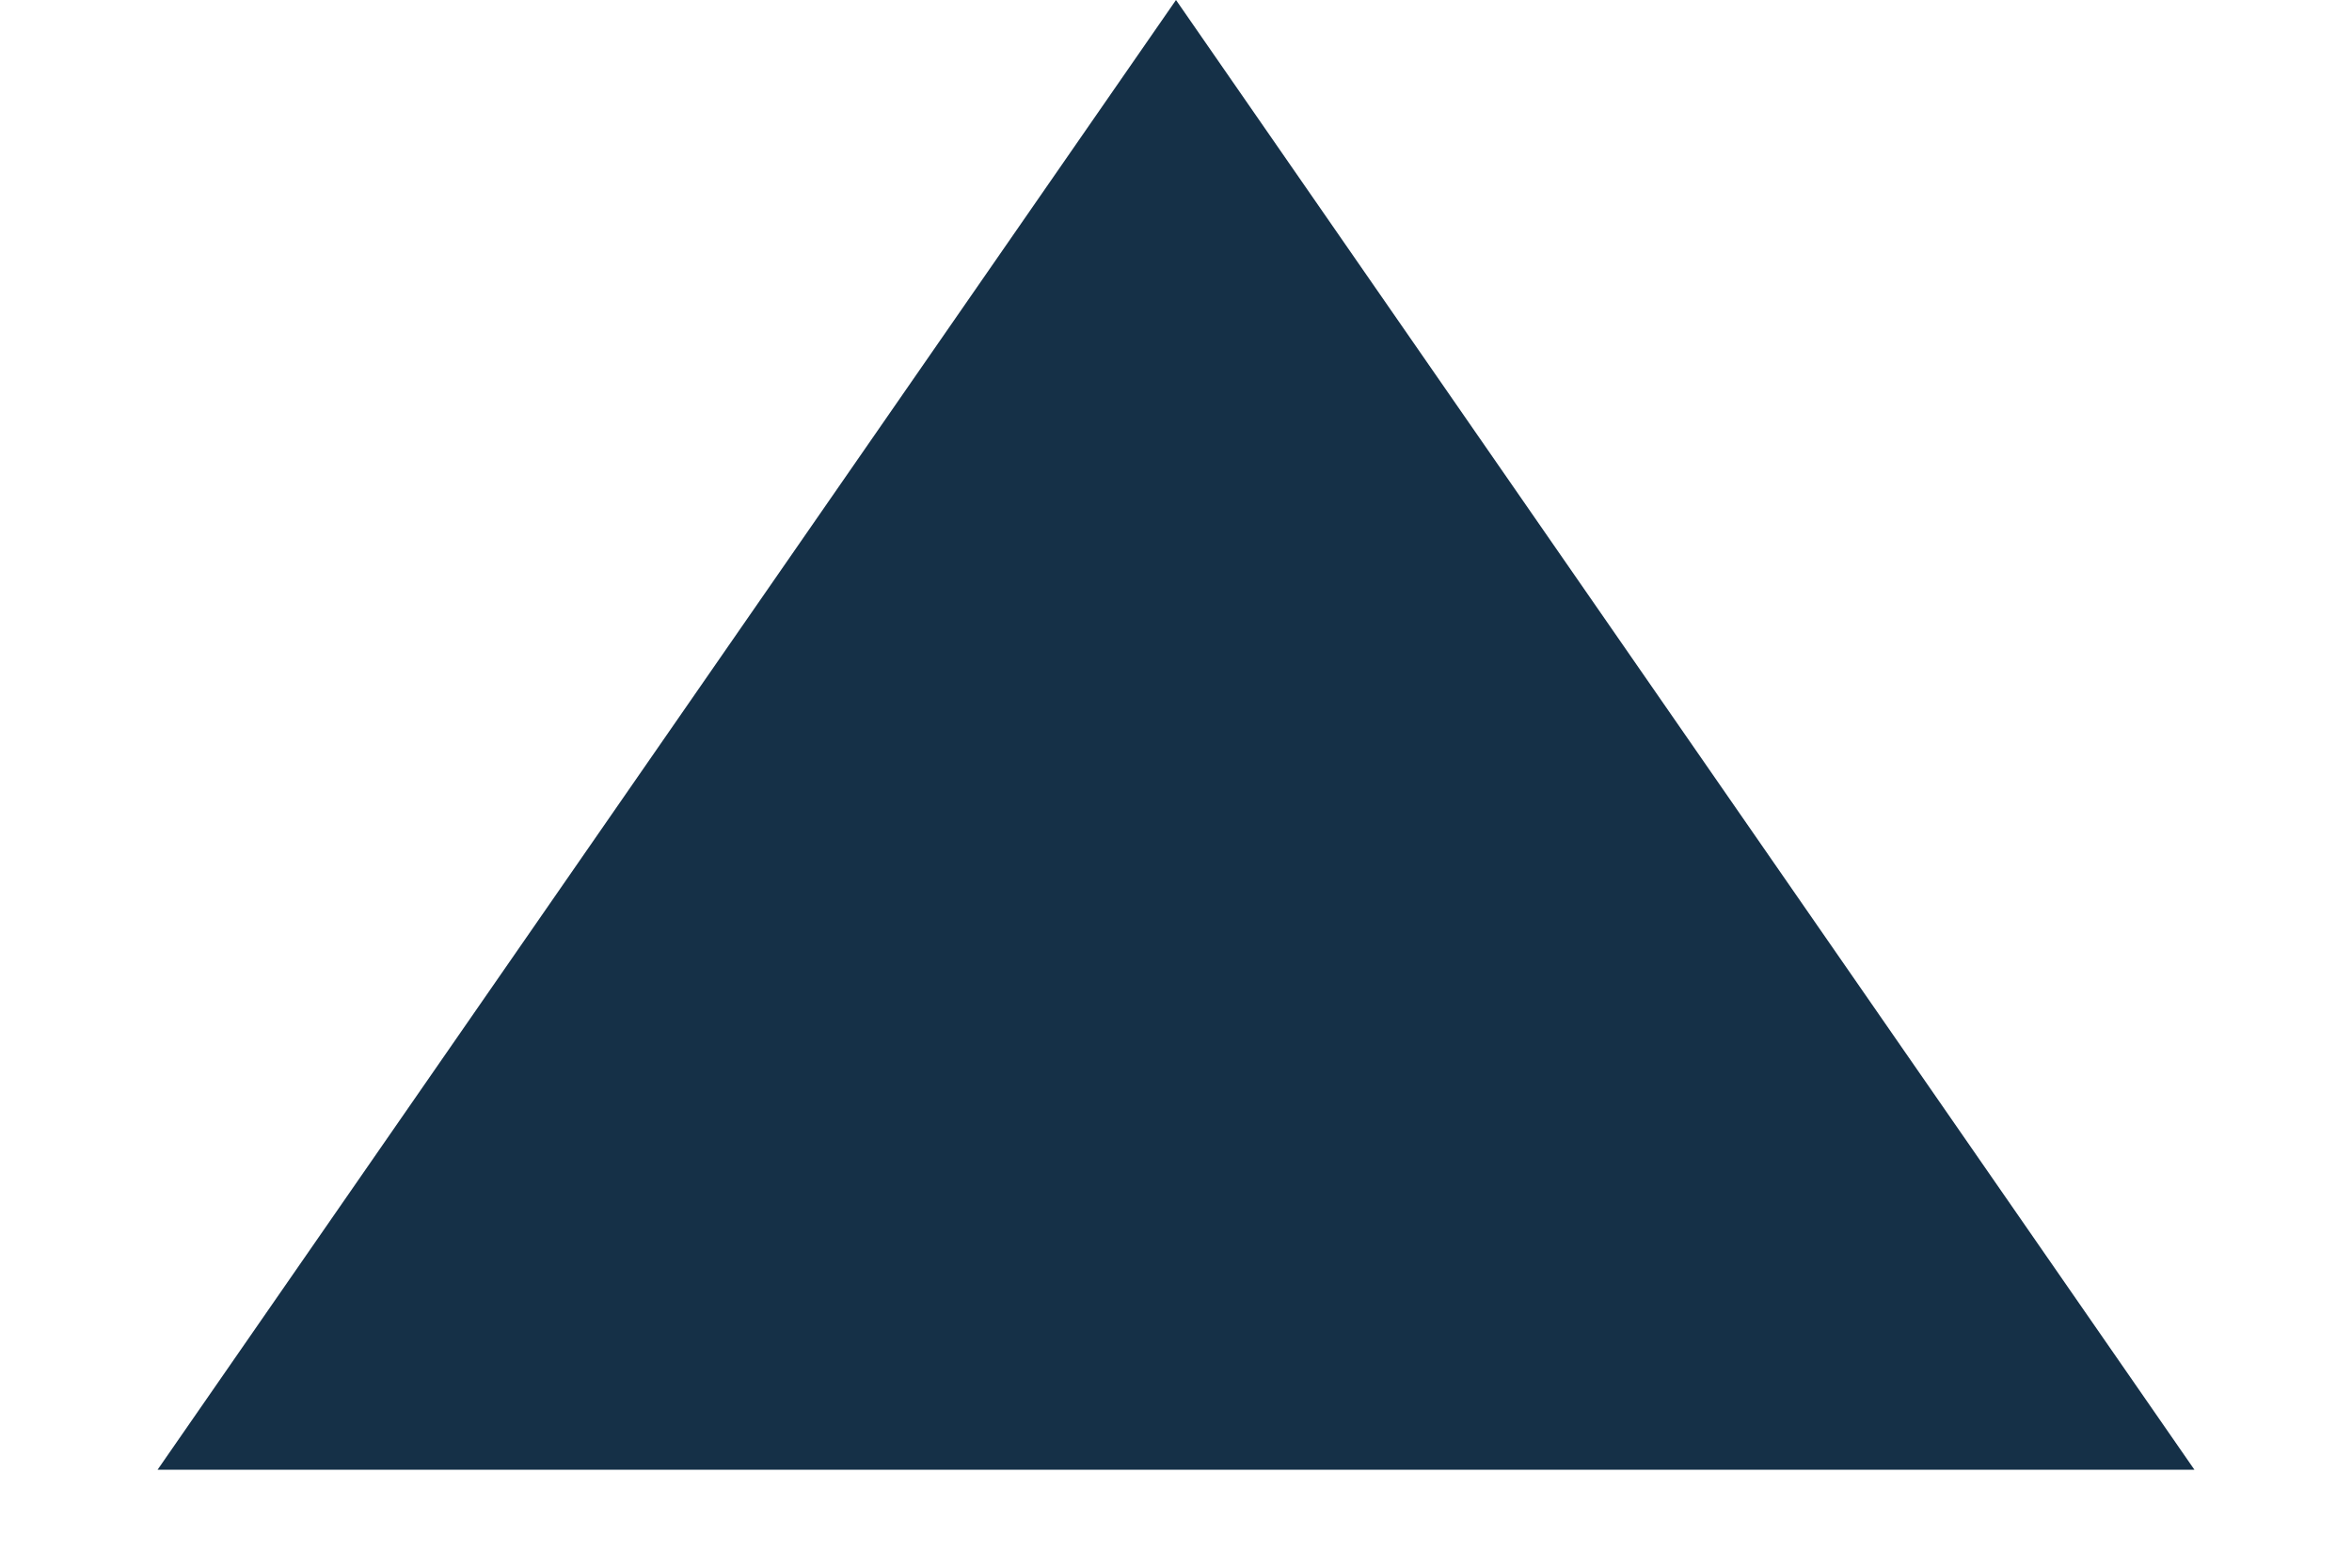
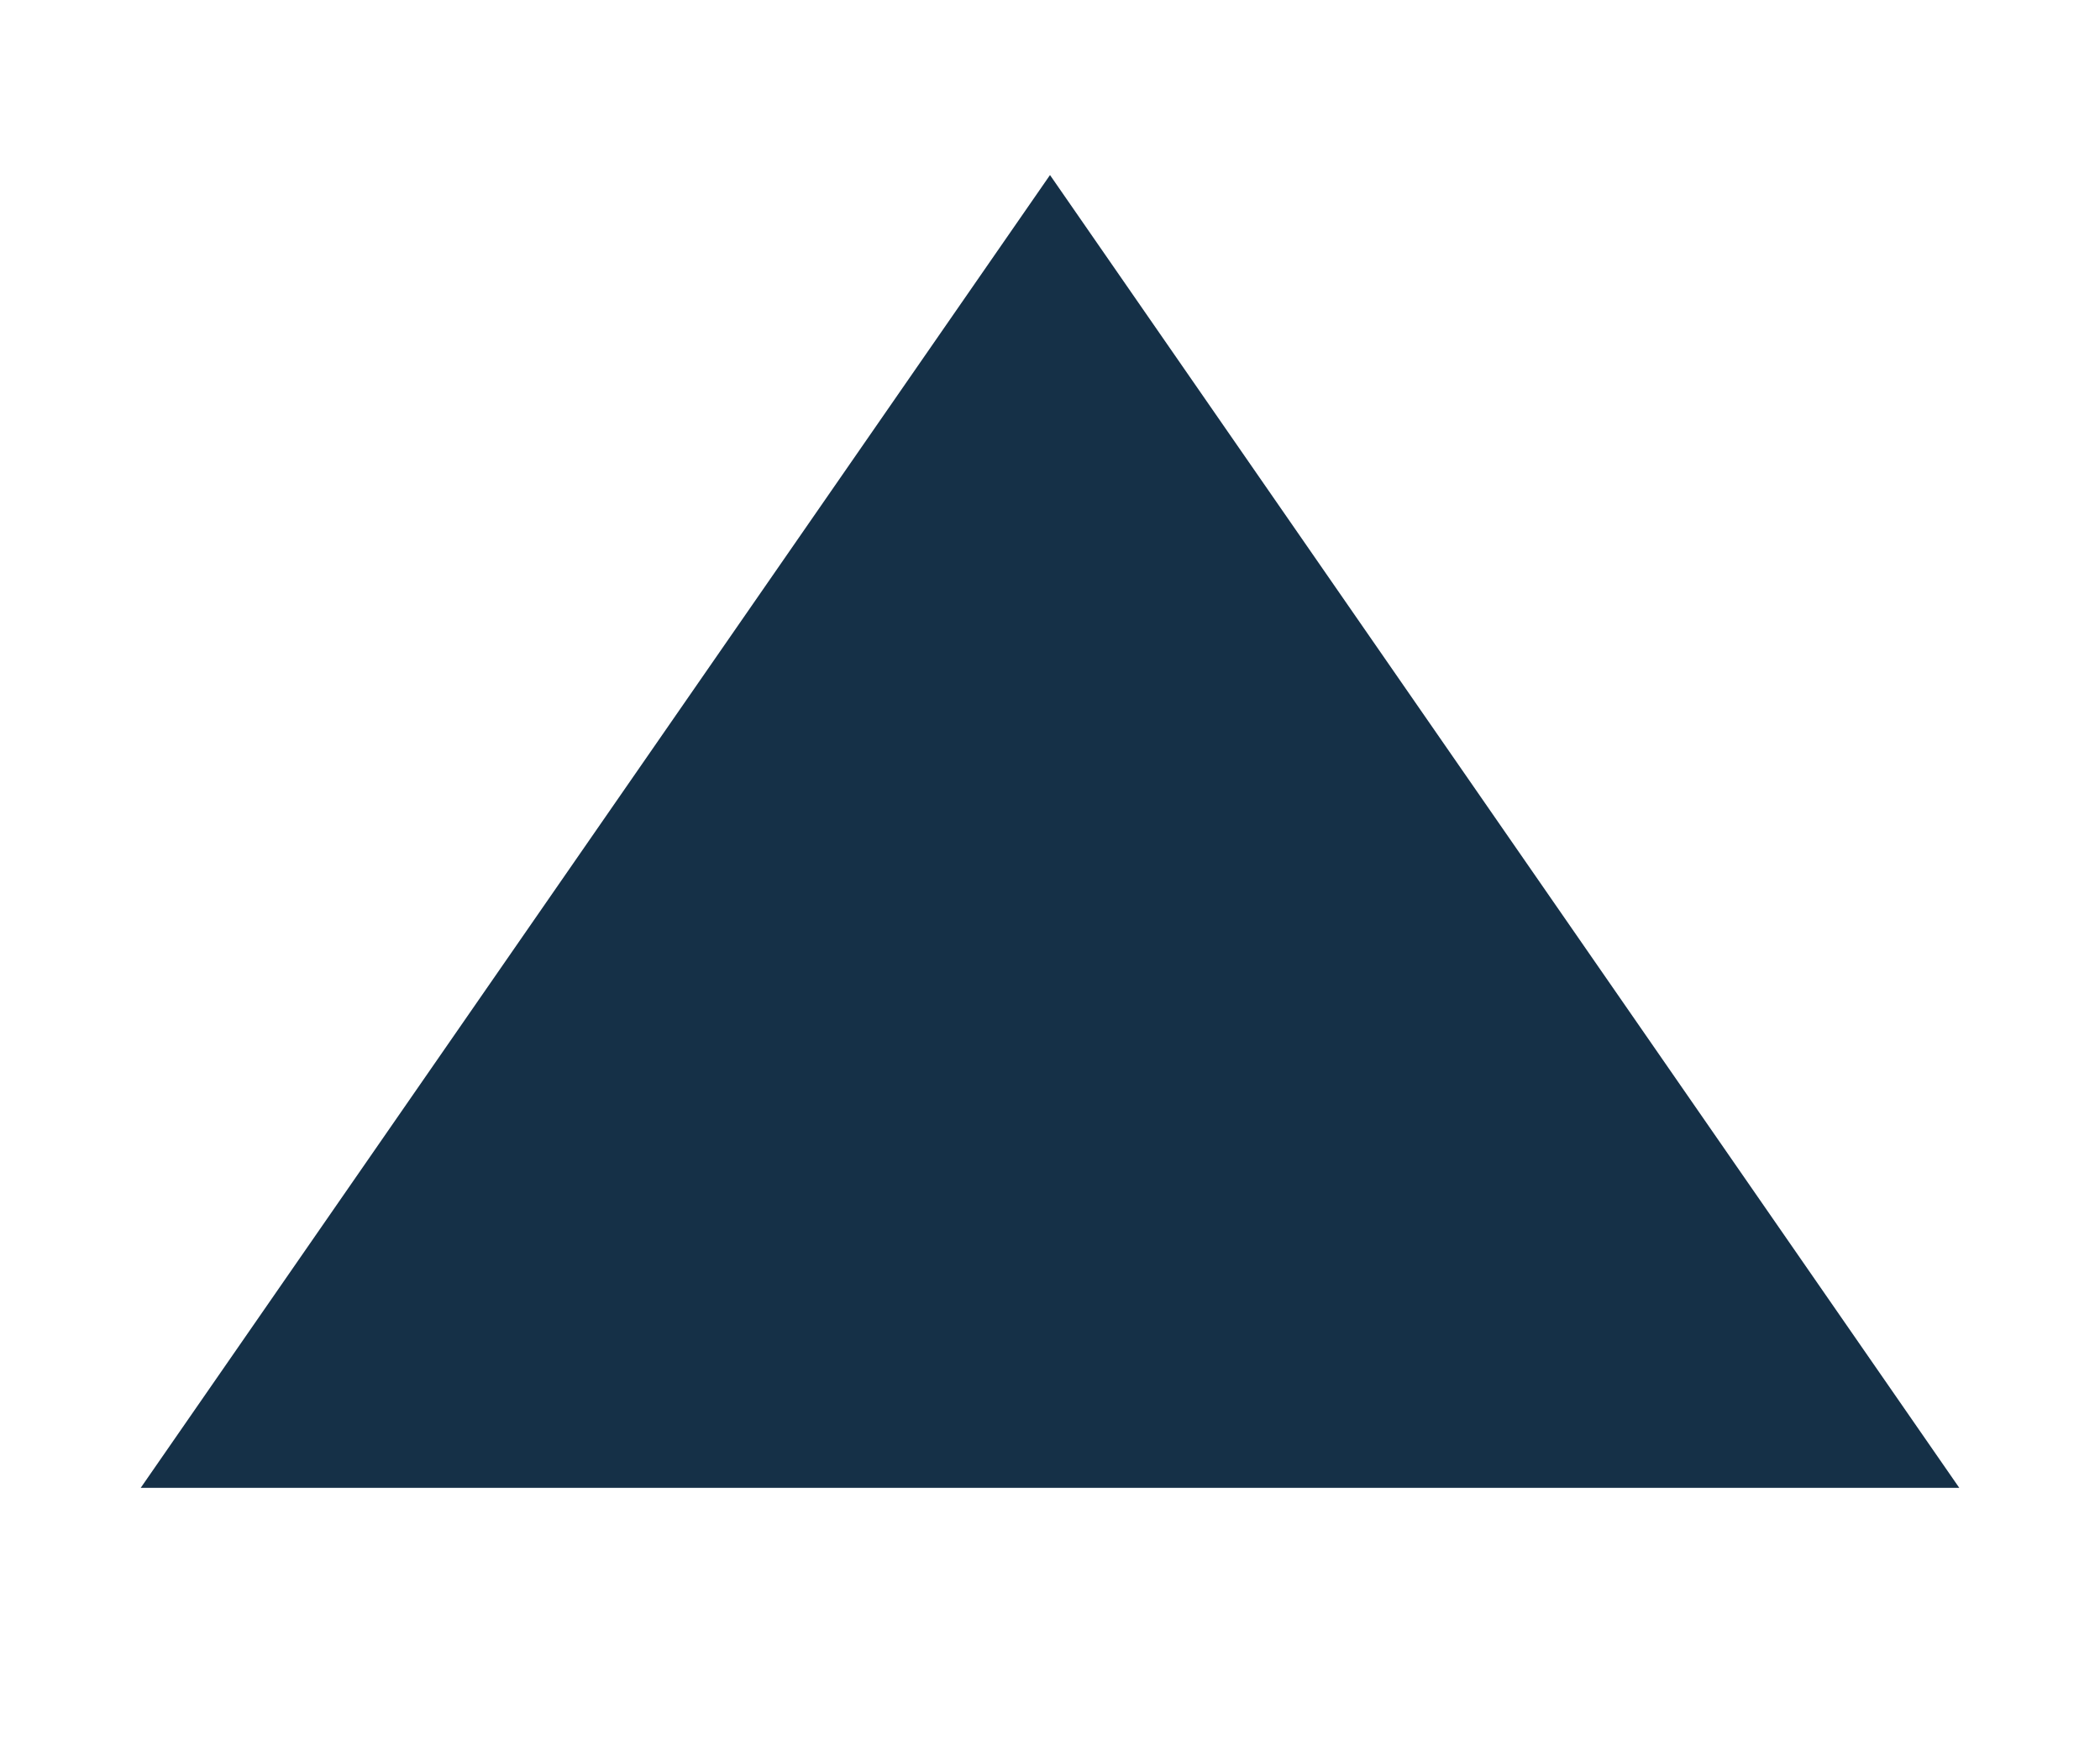
- <svg xmlns="http://www.w3.org/2000/svg" width="12" height="8" viewBox="0 0 12 8" fill="none">
+ <svg xmlns="http://www.w3.org/2000/svg" width="12" height="10" viewBox="0 0 12 8" fill="none">
  <path d="M6 0L11.196 7.5H0.804L6 0Z" fill="#153047" />
</svg>
